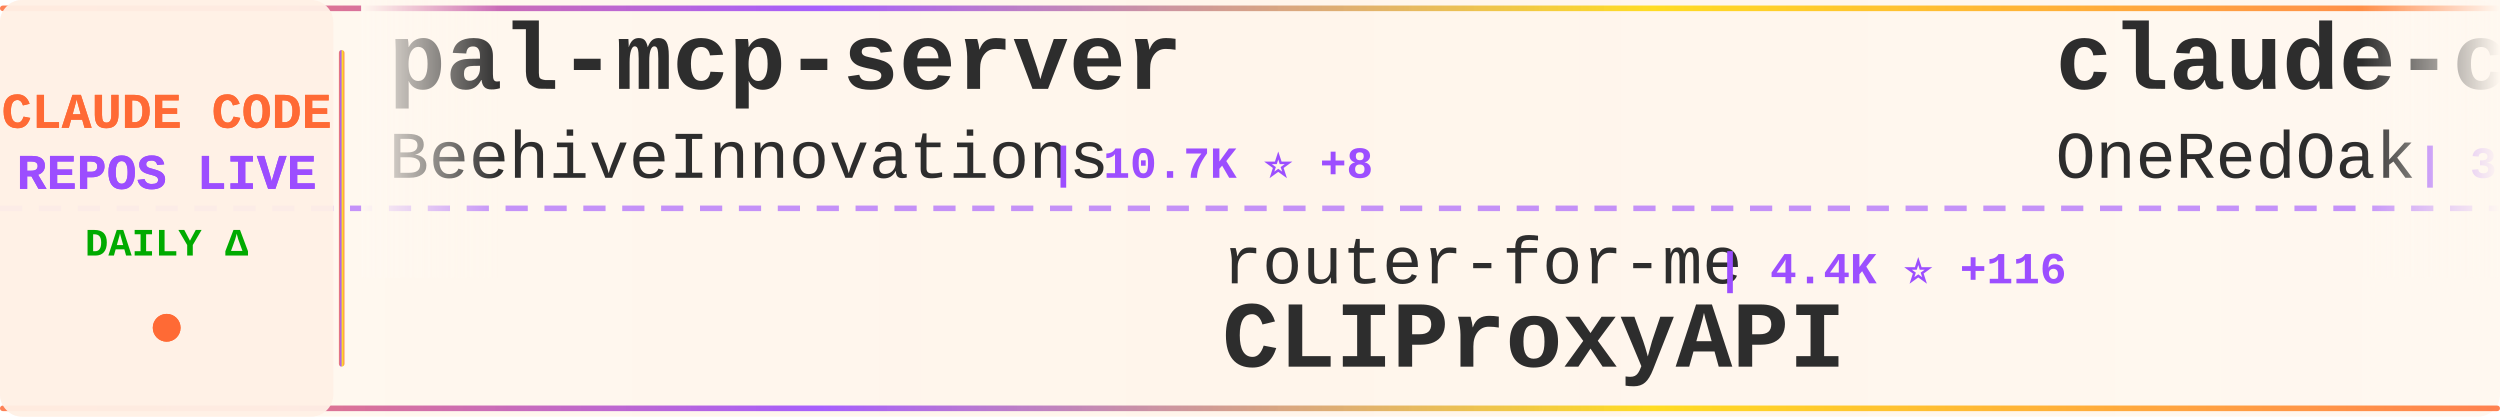
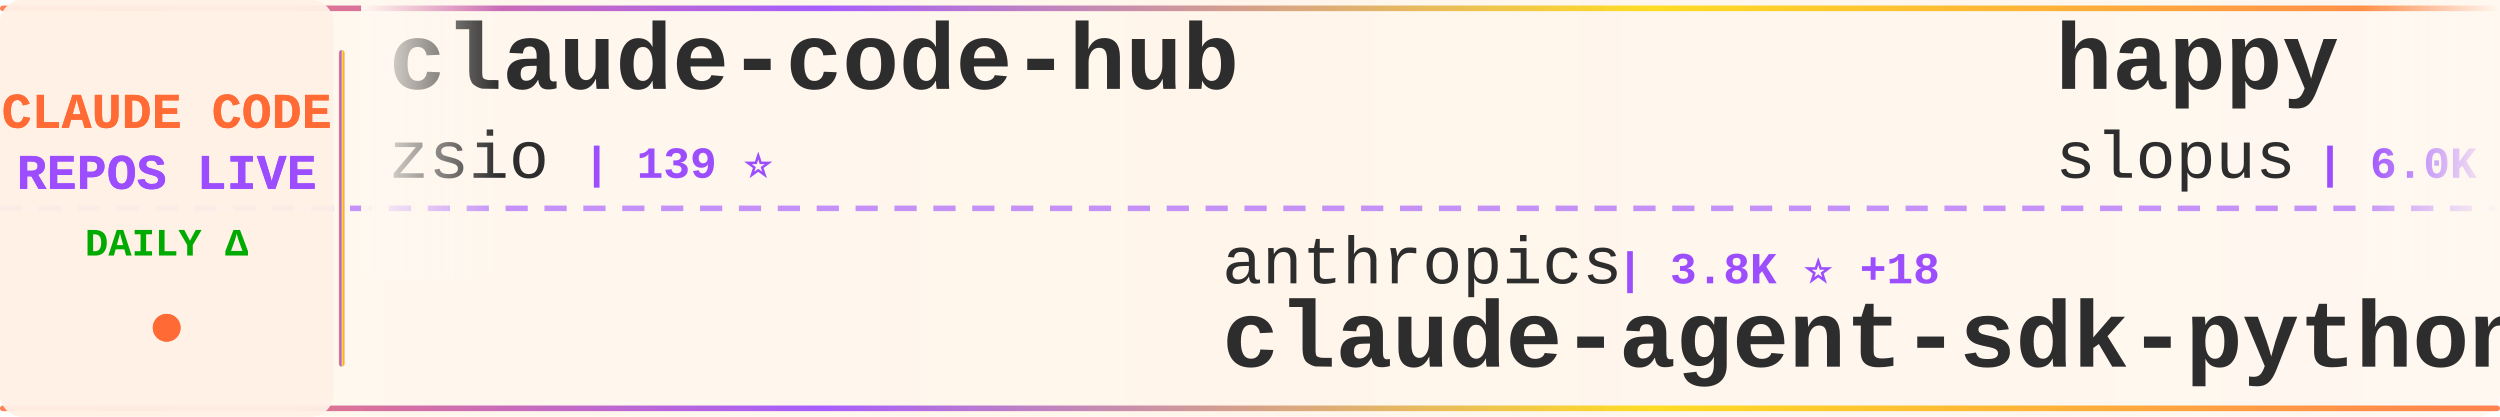
<svg xmlns="http://www.w3.org/2000/svg" width="900" height="150">
  <defs>
    <linearGradient id="tickerBg" x1="0%" y1="0%" x2="100%" y2="0%">
      <stop offset="0%" style="stop-color:#fff8f0;stop-opacity:0.98" />
      <stop offset="50%" style="stop-color:#fff5eb;stop-opacity:1" />
      <stop offset="100%" style="stop-color:#fff8f0;stop-opacity:0.98" />
    </linearGradient>
    <linearGradient id="borderGrad" x1="0%" y1="0%" x2="100%" y2="0%">
      <stop offset="0%" style="stop-color:#FF6B35;stop-opacity:0.85">
        <animate attributeName="stop-opacity" values="0.85;1;0.85" dur="2s" repeatCount="indefinite" />
      </stop>
      <stop offset="33%" style="stop-color:#9C4EFF;stop-opacity:0.9">
        <animate attributeName="stop-opacity" values="0.9;1;0.9" dur="2.2s" repeatCount="indefinite" />
      </stop>
      <stop offset="66%" style="stop-color:#FFD700;stop-opacity:0.85">
        <animate attributeName="stop-opacity" values="0.85;1;0.85" dur="1.8s" repeatCount="indefinite" />
      </stop>
      <stop offset="100%" style="stop-color:#FF6B35;stop-opacity:0.85">
        <animate attributeName="stop-opacity" values="0.85;1;0.85" dur="2s" repeatCount="indefinite" />
      </stop>
    </linearGradient>
    <filter id="textGlow">
      <feGaussianBlur stdDeviation="0.15" result="coloredBlur" />
      <feMerge>
        <feMergeNode in="coloredBlur" />
        <feMergeNode in="SourceGraphic" />
      </feMerge>
    </filter>
    <filter id="metricGlow">
      <feGaussianBlur stdDeviation="0.2" result="coloredBlur" />
      <feMerge>
        <feMergeNode in="coloredBlur" />
        <feMergeNode in="SourceGraphic" />
      </feMerge>
    </filter>
    <linearGradient id="leftFade" x1="0%" y1="0%" x2="100%" y2="0%">
      <stop offset="0%" style="stop-color:#fff8f0;stop-opacity:1" />
      <stop offset="100%" style="stop-color:#fff8f0;stop-opacity:0" />
    </linearGradient>
    <linearGradient id="rightFade" x1="0%" y1="0%" x2="100%" y2="0%">
      <stop offset="0%" style="stop-color:#fff8f0;stop-opacity:0" />
      <stop offset="100%" style="stop-color:#fff8f0;stop-opacity:1" />
    </linearGradient>
  </defs>
  <rect width="900" height="150" fill="url(#tickerBg)" rx="8" />
  <rect x="0" y="2" width="900" height="2" fill="url(#borderGrad)" rx="1" />
  <rect x="0" y="146" width="900" height="2" fill="url(#borderGrad)" rx="1" />
  <line x1="0" y1="75" x2="900" y2="75" stroke="#9C4EFF" stroke-width="2" stroke-dasharray="8 6" opacity="0.6" />
  <rect x="0" y="0" width="120" height="150" fill="#fff0e6" opacity="0.95" rx="8" />
  <text x="60" y="46" font-family="'Courier New', monospace" font-size="18" font-weight="bold" fill="#FF6B35" text-anchor="middle" filter="url(#textGlow)">
    CLAUDE CODE
  </text>
  <text x="60" y="68" font-family="'Courier New', monospace" font-size="18" font-weight="bold" fill="#9C4EFF" text-anchor="middle" filter="url(#textGlow)">
    REPOS LIVE
  </text>
  <text x="60" y="92" font-family="'Courier New', monospace" font-size="14" font-weight="bold" fill="#00aa00" text-anchor="middle">
    DAILY Δ
  </text>
  <circle cx="60" cy="118" r="5" fill="#FF6B35" filter="url(#metricGlow)">
    <animate attributeName="r" values="4;6;4" dur="1.5s" repeatCount="indefinite" />
    <animate attributeName="opacity" values="0.6;1;0.6" dur="1.5s" repeatCount="indefinite" />
  </circle>
  <rect x="122" y="18" width="2" height="114" fill="url(#borderGrad)" rx="1" />
  <clipPath id="tickerClip">
    <rect x="130" y="0" width="770" height="150" />
  </clipPath>
  <g clip-path="url(#tickerClip)">
    <g id="tickerItems">
      <animateTransform attributeName="transform" attributeType="XML" type="translate" from="0 0" to="-3000 0" dur="54s" repeatCount="indefinite" />
      <g transform="translate(0, 0)">
-         <text x="140" y="32" font-family="'Courier New', monospace" font-size="34" font-weight="bold" fill="#2d2d2d">pal-mcp-server</text>
-         <text x="140" y="64" font-family="'Courier New', monospace" font-size="24" font-weight="normal" fill="#2d2d2d" opacity="1.0">BeehiveInnovations</text>
-         <text x="378" y="64" font-family="'Courier New', monospace" font-size="16" font-weight="bold" fill="#9C4EFF"> | 10.7K ⭐ +8</text>
+         <text x="140" y="32" font-family="'Courier New', monospace" font-size="34" font-weight="bold" fill="#2d2d2d">claude-code-hub</text>
+         <text x="140" y="64" font-family="'Courier New', monospace" font-size="24" font-weight="normal" fill="#2d2d2d" opacity="1.0">zsio</text>
+         <text x="210" y="64" font-family="'Courier New', monospace" font-size="16" font-weight="bold" fill="#9C4EFF"> | 139 ⭐</text>
      </g>
      <g transform="translate(300, 0)">
-         <text x="140" y="102" font-family="'Courier New', monospace" font-size="24" font-weight="normal" fill="#2d2d2d" opacity="1.0">router-for-me</text>
-         <text x="318" y="102" font-family="'Courier New', monospace" font-size="16" font-weight="bold" fill="#9C4EFF"> | 4.4K ⭐ +116</text>
-         <text x="140" y="132" font-family="'Courier New', monospace" font-size="34" font-weight="bold" fill="#2d2d2d">CLIProxyAPI</text>
+         <text x="140" y="102" font-family="'Courier New', monospace" font-size="24" font-weight="normal" fill="#2d2d2d" opacity="1.0">anthropics</text>
+         <text x="282" y="102" font-family="'Courier New', monospace" font-size="16" font-weight="bold" fill="#9C4EFF"> | 3.8K ⭐ +18</text>
+         <text x="140" y="132" font-family="'Courier New', monospace" font-size="34" font-weight="bold" fill="#2d2d2d">claude-agent-sdk-python</text>
      </g>
      <g transform="translate(600, 0)">
-         <text x="140" y="32" font-family="'Courier New', monospace" font-size="34" font-weight="bold" fill="#2d2d2d">claude-code-workflows</text>
-         <text x="140" y="64" font-family="'Courier New', monospace" font-size="24" font-weight="normal" fill="#2d2d2d" opacity="1.0">OneRedOak</text>
-         <text x="270" y="64" font-family="'Courier New', monospace" font-size="16" font-weight="bold" fill="#9C4EFF"> | 3.4K ⭐ +10</text>
+         <text x="140" y="32" font-family="'Courier New', monospace" font-size="34" font-weight="bold" fill="#2d2d2d">happy</text>
+         <text x="140" y="64" font-family="'Courier New', monospace" font-size="24" font-weight="normal" fill="#2d2d2d" opacity="1.0">slopus</text>
+         <text x="234" y="64" font-family="'Courier New', monospace" font-size="16" font-weight="bold" fill="#9C4EFF"> | 6.0K ⭐ +48</text>
      </g>
      <g transform="translate(900, 0)">
-         <text x="140" y="102" font-family="'Courier New', monospace" font-size="24" font-weight="normal" fill="#2d2d2d" opacity="1.0">anthropics</text>
-         <text x="282" y="102" font-family="'Courier New', monospace" font-size="16" font-weight="bold" fill="#9C4EFF"> | 2.8K ⭐ +5</text>
-         <text x="140" y="132" font-family="'Courier New', monospace" font-size="34" font-weight="bold" fill="#2d2d2d">claude-code-security-rev...</text>
+         <text x="140" y="102" font-family="'Courier New', monospace" font-size="24" font-weight="normal" fill="#2d2d2d" opacity="1.0">zed-industries</text>
+         <text x="330" y="102" font-family="'Courier New', monospace" font-size="16" font-weight="bold" fill="#9C4EFF"> | 672 ⭐ +4</text>
+         <text x="140" y="132" font-family="'Courier New', monospace" font-size="34" font-weight="bold" fill="#2d2d2d">claude-code-acp</text>
      </g>
      <g transform="translate(1200, 0)">
-         <text x="140" y="32" font-family="'Courier New', monospace" font-size="34" font-weight="bold" fill="#2d2d2d">claude-agent-sdk-demos</text>
-         <text x="140" y="64" font-family="'Courier New', monospace" font-size="24" font-weight="normal" fill="#2d2d2d" opacity="1.0">anthropics</text>
-         <text x="282" y="64" font-family="'Courier New', monospace" font-size="16" font-weight="bold" fill="#9C4EFF"> | 913 ⭐ +11</text>
+         <text x="140" y="32" font-family="'Courier New', monospace" font-size="34" font-weight="bold" fill="#2d2d2d">claude_code_agent_farm</text>
+         <text x="140" y="64" font-family="'Courier New', monospace" font-size="24" font-weight="normal" fill="#2d2d2d" opacity="1.0">Dicklesworthstone</text>
+         <text x="366" y="64" font-family="'Courier New', monospace" font-size="16" font-weight="bold" fill="#9C4EFF"> | 608 ⭐</text>
      </g>
      <g transform="translate(1500, 0)">
-         <text x="140" y="102" font-family="'Courier New', monospace" font-size="24" font-weight="normal" fill="#2d2d2d" opacity="1.0">centminmod</text>
-         <text x="282" y="102" font-family="'Courier New', monospace" font-size="16" font-weight="bold" fill="#9C4EFF"> | 1.5K ⭐ +3</text>
-         <text x="140" y="132" font-family="'Courier New', monospace" font-size="34" font-weight="bold" fill="#2d2d2d">my-claude-code-setup</text>
+         <text x="140" y="102" font-family="'Courier New', monospace" font-size="24" font-weight="normal" fill="#2d2d2d" opacity="1.0">cexll</text>
+         <text x="222" y="102" font-family="'Courier New', monospace" font-size="16" font-weight="bold" fill="#9C4EFF"> | 1.5K ⭐ +6</text>
+         <text x="140" y="132" font-family="'Courier New', monospace" font-size="34" font-weight="bold" fill="#2d2d2d">myclaude</text>
      </g>
      <g transform="translate(1800, 0)">
-         <text x="140" y="32" font-family="'Courier New', monospace" font-size="34" font-weight="bold" fill="#2d2d2d">claude-code-requirements...</text>
-         <text x="140" y="64" font-family="'Courier New', monospace" font-size="24" font-weight="normal" fill="#2d2d2d" opacity="1.0">rizethereum</text>
-         <text x="294" y="64" font-family="'Courier New', monospace" font-size="16" font-weight="bold" fill="#9C4EFF"> | 1.7K ⭐</text>
+         <text x="140" y="32" font-family="'Courier New', monospace" font-size="34" font-weight="bold" fill="#2d2d2d">claude-code-proxy</text>
+         <text x="140" y="64" font-family="'Courier New', monospace" font-size="24" font-weight="normal" fill="#2d2d2d" opacity="1.0">1rgs</text>
+         <text x="210" y="64" font-family="'Courier New', monospace" font-size="16" font-weight="bold" fill="#9C4EFF"> | 2.7K ⭐ +8</text>
      </g>
      <g transform="translate(2100, 0)">
-         <text x="140" y="102" font-family="'Courier New', monospace" font-size="24" font-weight="normal" fill="#2d2d2d" opacity="1.0">0xfurai</text>
-         <text x="246" y="102" font-family="'Courier New', monospace" font-size="16" font-weight="bold" fill="#9C4EFF"> | 599 ⭐ +3</text>
-         <text x="140" y="132" font-family="'Courier New', monospace" font-size="34" font-weight="bold" fill="#2d2d2d">claude-code-subagents</text>
+         <text x="140" y="102" font-family="'Courier New', monospace" font-size="24" font-weight="normal" fill="#2d2d2d" opacity="1.0">darcyegb</text>
+         <text x="258" y="102" font-family="'Courier New', monospace" font-size="16" font-weight="bold" fill="#9C4EFF"> | 436 ⭐ +2</text>
+         <text x="140" y="132" font-family="'Courier New', monospace" font-size="34" font-weight="bold" fill="#2d2d2d">ClaudeCodeAgents</text>
      </g>
      <g transform="translate(2400, 0)">
-         <text x="140" y="32" font-family="'Courier New', monospace" font-size="34" font-weight="bold" fill="#2d2d2d">claude-code-proxy</text>
-         <text x="140" y="64" font-family="'Courier New', monospace" font-size="24" font-weight="normal" fill="#2d2d2d" opacity="1.0">1rgs</text>
-         <text x="210" y="64" font-family="'Courier New', monospace" font-size="16" font-weight="bold" fill="#9C4EFF"> | 2.7K ⭐ +7</text>
+         <text x="140" y="32" font-family="'Courier New', monospace" font-size="34" font-weight="bold" fill="#2d2d2d">claude-codepro</text>
+         <text x="140" y="64" font-family="'Courier New', monospace" font-size="24" font-weight="normal" fill="#2d2d2d" opacity="1.0">maxritter</text>
+         <text x="270" y="64" font-family="'Courier New', monospace" font-size="16" font-weight="bold" fill="#9C4EFF"> | 321 ⭐</text>
      </g>
      <g transform="translate(2700, 0)">
-         <text x="140" y="102" font-family="'Courier New', monospace" font-size="24" font-weight="normal" fill="#2d2d2d" opacity="1.0">kodu-ai</text>
-         <text x="246" y="102" font-family="'Courier New', monospace" font-size="16" font-weight="bold" fill="#9C4EFF"> | 5.3K ⭐</text>
-         <text x="140" y="132" font-family="'Courier New', monospace" font-size="34" font-weight="bold" fill="#2d2d2d">claude-coder</text>
+         <text x="140" y="102" font-family="'Courier New', monospace" font-size="24" font-weight="normal" fill="#2d2d2d" opacity="1.0">shareAI-lab</text>
+         <text x="294" y="102" font-family="'Courier New', monospace" font-size="16" font-weight="bold" fill="#9C4EFF"> | 12.4K ⭐ +461</text>
+         <text x="140" y="132" font-family="'Courier New', monospace" font-size="34" font-weight="bold" fill="#2d2d2d">learn-claude-code</text>
      </g>
      <g transform="translate(3000, 0)">
-         <text x="140" y="32" font-family="'Courier New', monospace" font-size="34" font-weight="bold" fill="#2d2d2d">pal-mcp-server</text>
-         <text x="140" y="64" font-family="'Courier New', monospace" font-size="24" font-weight="normal" fill="#2d2d2d" opacity="1.0">BeehiveInnovations</text>
-         <text x="378" y="64" font-family="'Courier New', monospace" font-size="16" font-weight="bold" fill="#9C4EFF"> | 10.7K ⭐ +8</text>
+         <text x="140" y="32" font-family="'Courier New', monospace" font-size="34" font-weight="bold" fill="#2d2d2d">claude-code-hub</text>
+         <text x="140" y="64" font-family="'Courier New', monospace" font-size="24" font-weight="normal" fill="#2d2d2d" opacity="1.0">zsio</text>
+         <text x="210" y="64" font-family="'Courier New', monospace" font-size="16" font-weight="bold" fill="#9C4EFF"> | 139 ⭐</text>
      </g>
      <g transform="translate(3300, 0)">
-         <text x="140" y="102" font-family="'Courier New', monospace" font-size="24" font-weight="normal" fill="#2d2d2d" opacity="1.0">router-for-me</text>
-         <text x="318" y="102" font-family="'Courier New', monospace" font-size="16" font-weight="bold" fill="#9C4EFF"> | 4.4K ⭐ +116</text>
-         <text x="140" y="132" font-family="'Courier New', monospace" font-size="34" font-weight="bold" fill="#2d2d2d">CLIProxyAPI</text>
+         <text x="140" y="102" font-family="'Courier New', monospace" font-size="24" font-weight="normal" fill="#2d2d2d" opacity="1.0">anthropics</text>
+         <text x="282" y="102" font-family="'Courier New', monospace" font-size="16" font-weight="bold" fill="#9C4EFF"> | 3.8K ⭐ +18</text>
+         <text x="140" y="132" font-family="'Courier New', monospace" font-size="34" font-weight="bold" fill="#2d2d2d">claude-agent-sdk-python</text>
      </g>
      <g transform="translate(3600, 0)">
-         <text x="140" y="32" font-family="'Courier New', monospace" font-size="34" font-weight="bold" fill="#2d2d2d">claude-code-workflows</text>
-         <text x="140" y="64" font-family="'Courier New', monospace" font-size="24" font-weight="normal" fill="#2d2d2d" opacity="1.0">OneRedOak</text>
-         <text x="270" y="64" font-family="'Courier New', monospace" font-size="16" font-weight="bold" fill="#9C4EFF"> | 3.4K ⭐ +10</text>
+         <text x="140" y="32" font-family="'Courier New', monospace" font-size="34" font-weight="bold" fill="#2d2d2d">happy</text>
+         <text x="140" y="64" font-family="'Courier New', monospace" font-size="24" font-weight="normal" fill="#2d2d2d" opacity="1.0">slopus</text>
+         <text x="234" y="64" font-family="'Courier New', monospace" font-size="16" font-weight="bold" fill="#9C4EFF"> | 6.0K ⭐ +48</text>
      </g>
      <g transform="translate(3900, 0)">
-         <text x="140" y="102" font-family="'Courier New', monospace" font-size="24" font-weight="normal" fill="#2d2d2d" opacity="1.0">anthropics</text>
-         <text x="282" y="102" font-family="'Courier New', monospace" font-size="16" font-weight="bold" fill="#9C4EFF"> | 2.8K ⭐ +5</text>
-         <text x="140" y="132" font-family="'Courier New', monospace" font-size="34" font-weight="bold" fill="#2d2d2d">claude-code-security-rev...</text>
+         <text x="140" y="102" font-family="'Courier New', monospace" font-size="24" font-weight="normal" fill="#2d2d2d" opacity="1.0">zed-industries</text>
+         <text x="330" y="102" font-family="'Courier New', monospace" font-size="16" font-weight="bold" fill="#9C4EFF"> | 672 ⭐ +4</text>
+         <text x="140" y="132" font-family="'Courier New', monospace" font-size="34" font-weight="bold" fill="#2d2d2d">claude-code-acp</text>
      </g>
    </g>
  </g>
  <rect x="130" y="0" width="50" height="100" fill="url(#leftFade)" />
  <rect x="850" y="0" width="50" height="100" fill="url(#rightFade)" />
</svg>
